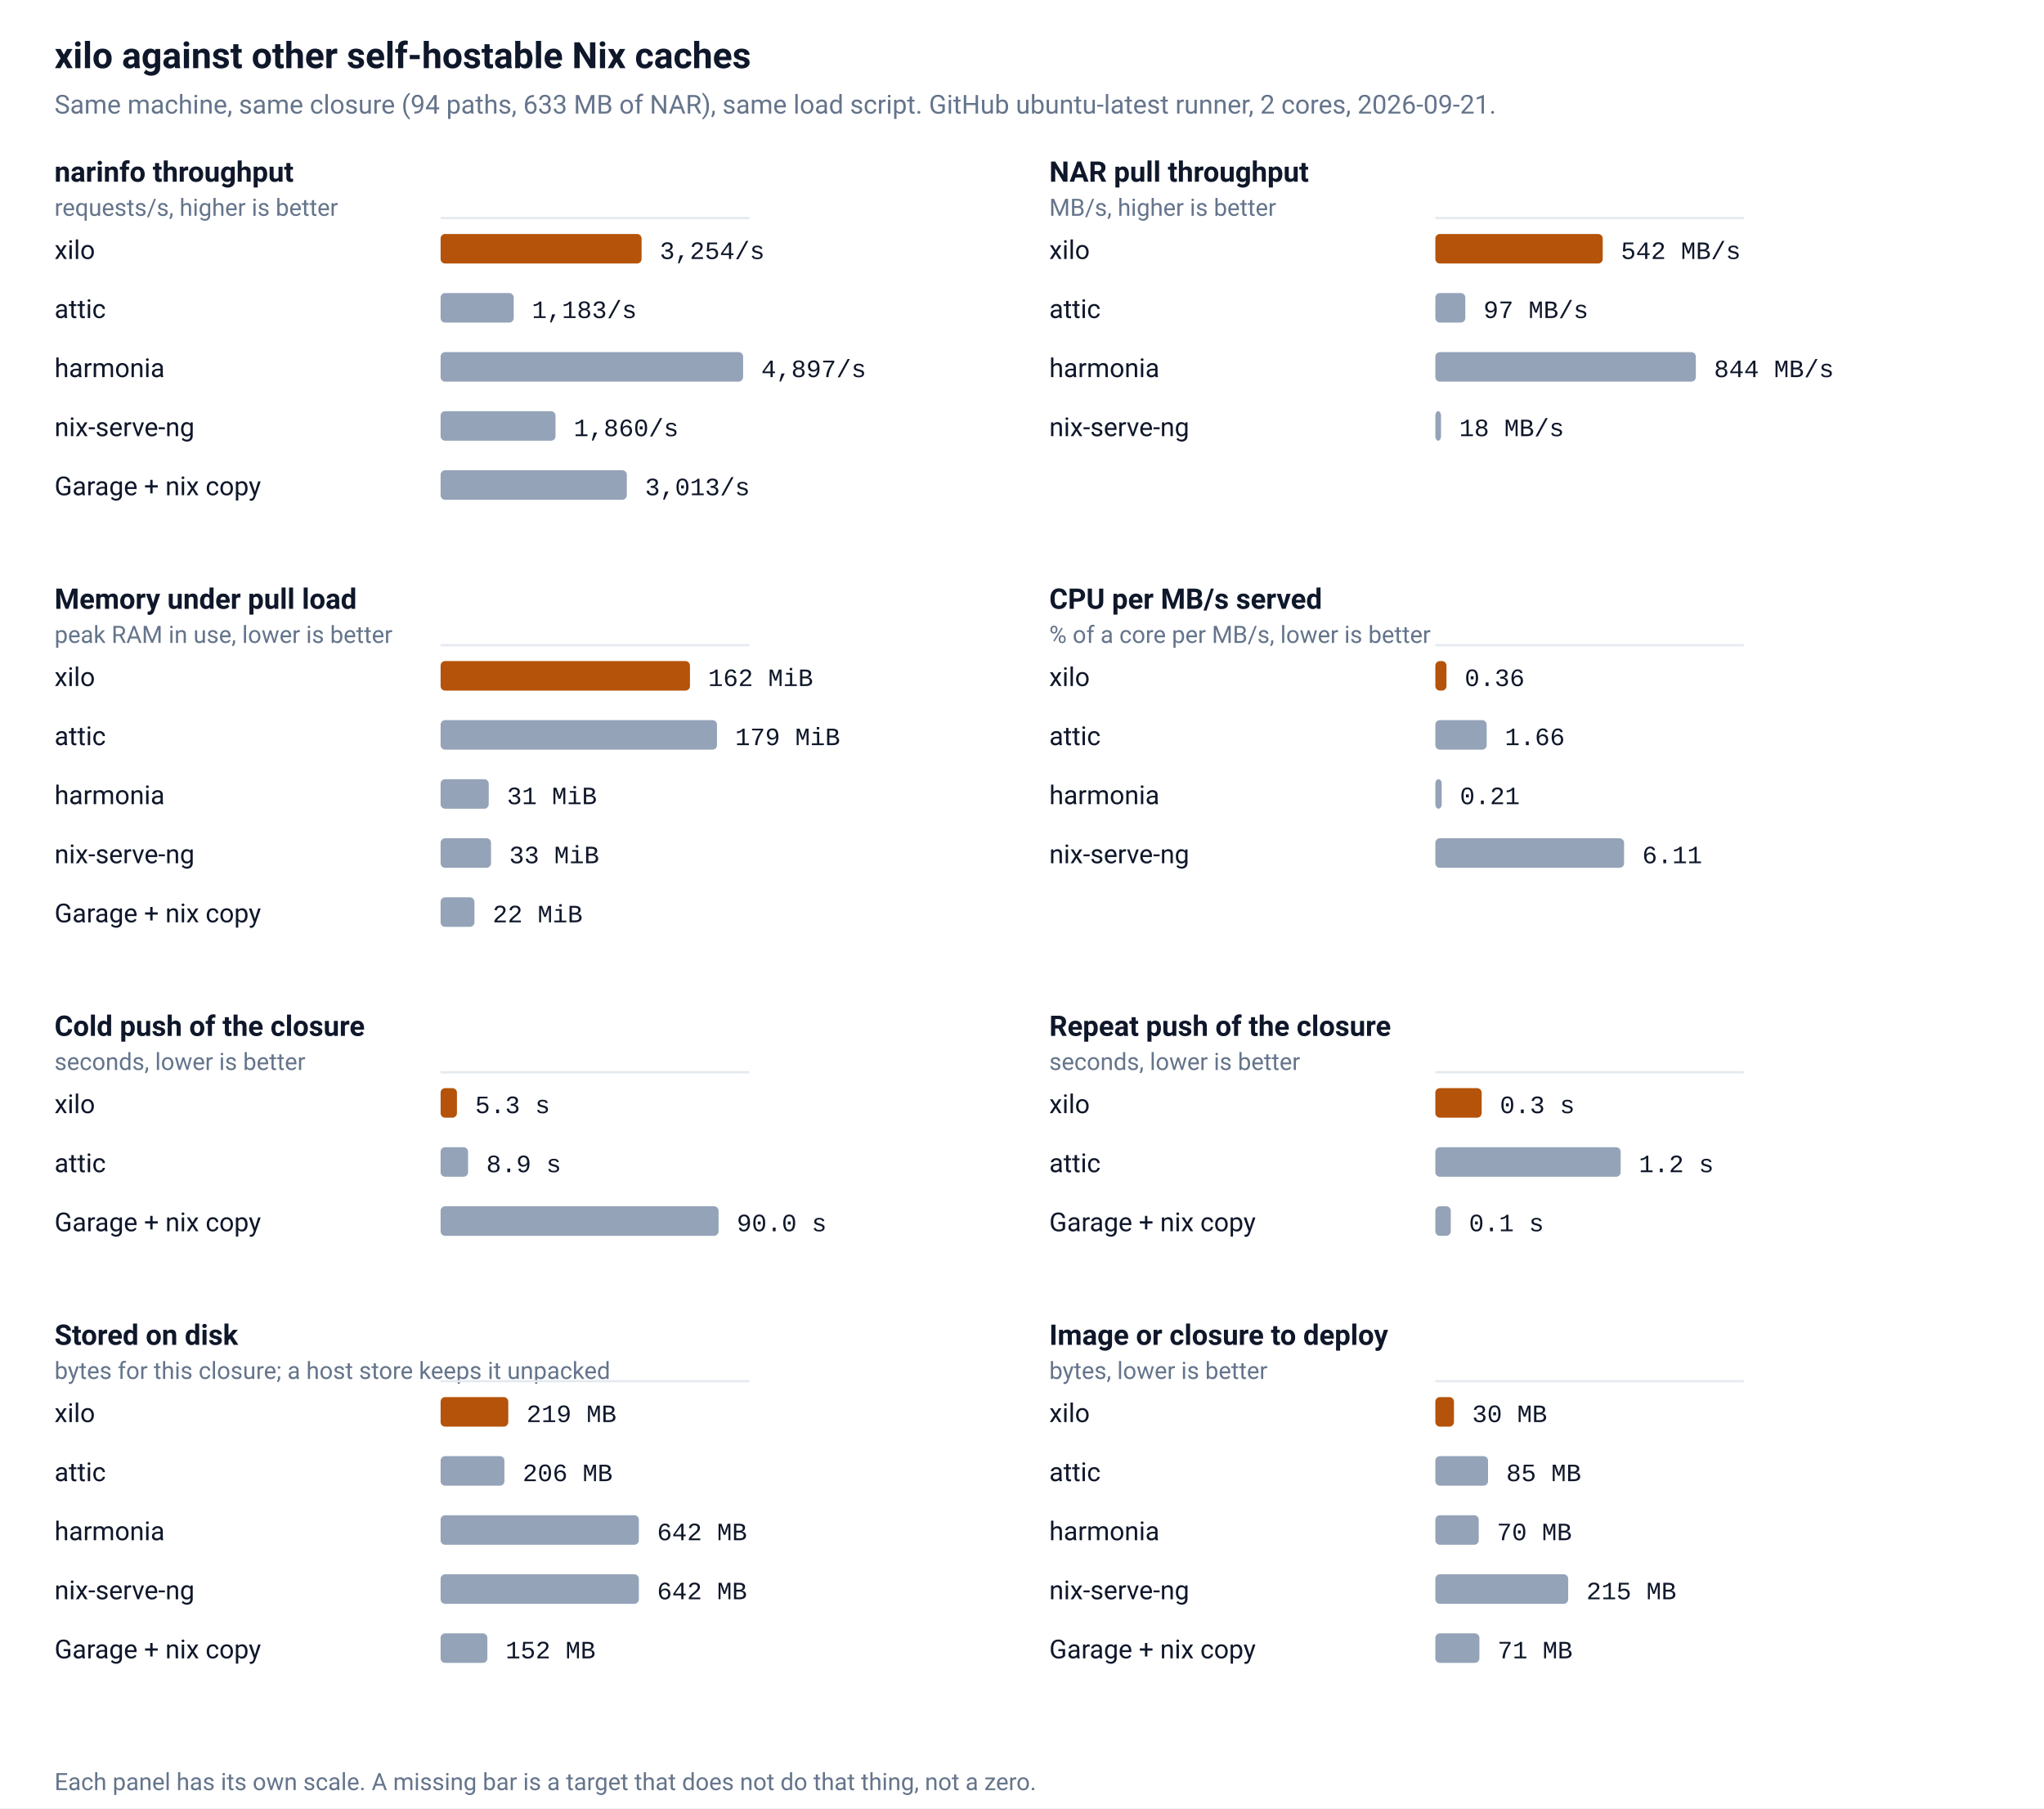
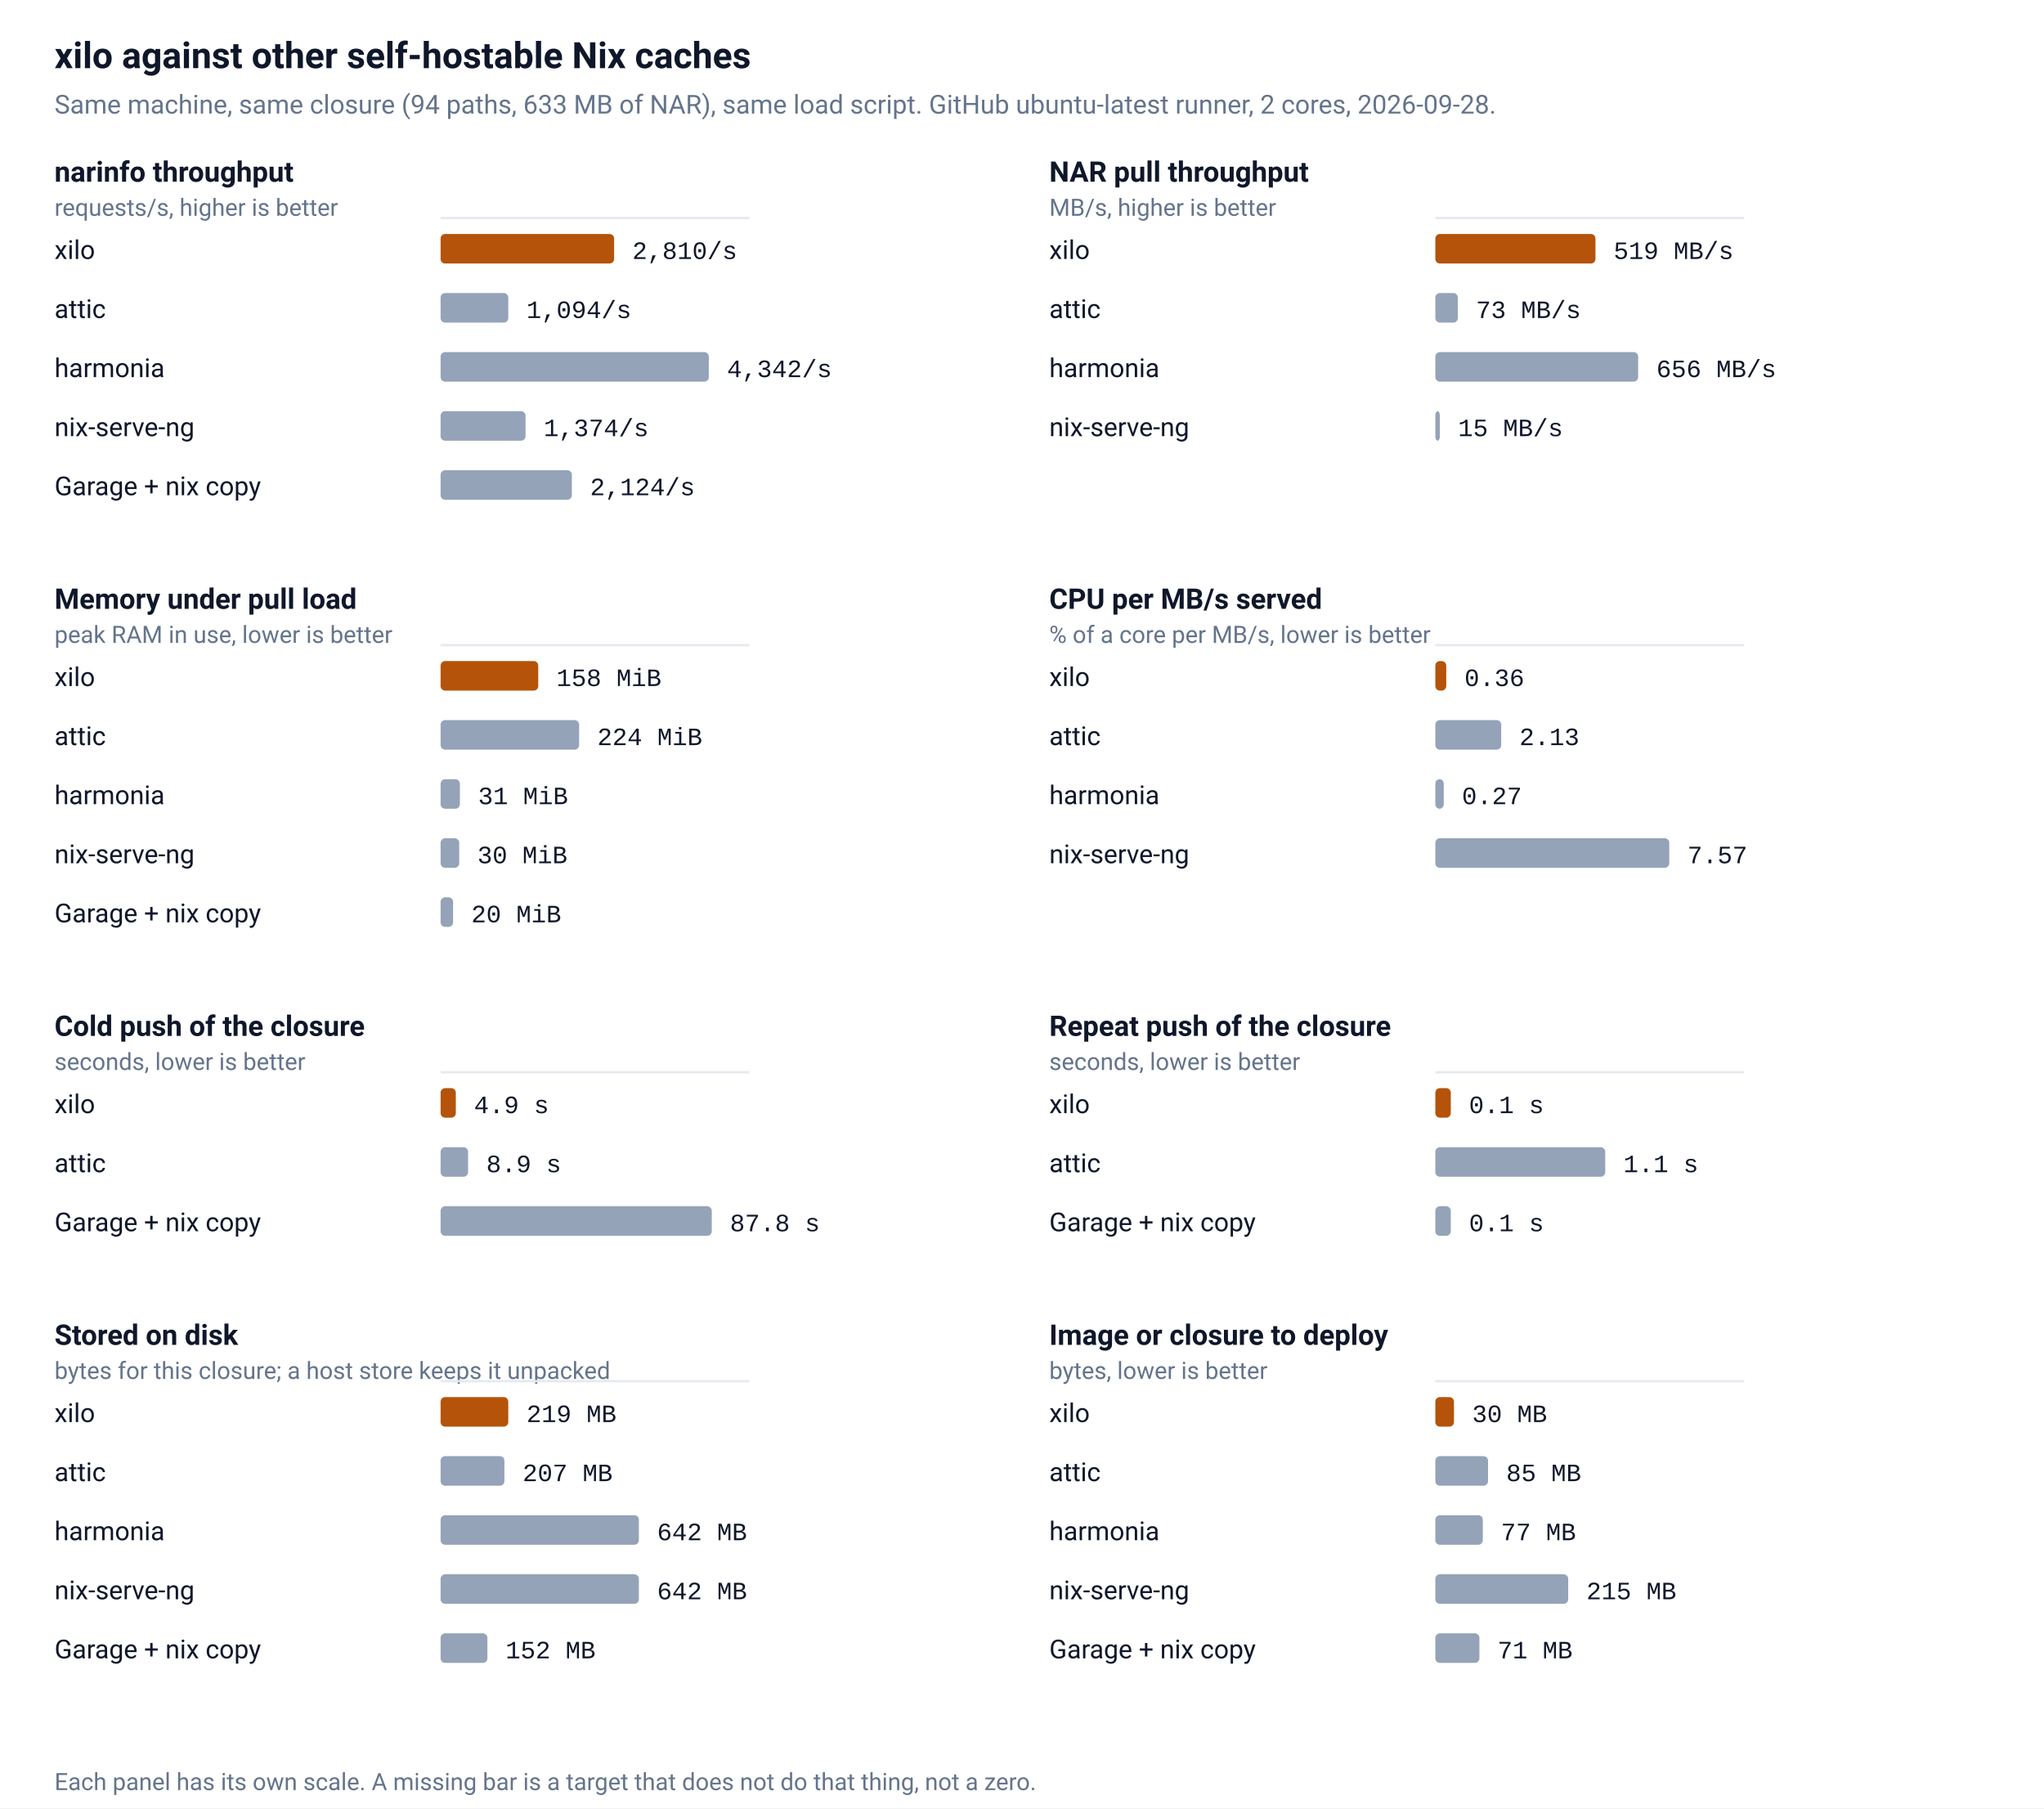
<svg xmlns="http://www.w3.org/2000/svg" viewBox="0 0 900 796" width="900" height="796" role="img" aria-label="xilo against other self-hostable Nix caches">
  <rect width="100%" height="100%" fill="#ffffff" />
  <text x="24" y="30" fill="#0f172a" font-family="ui-sans-serif,-apple-system,BlinkMacSystemFont,'Segoe UI',Roboto,Helvetica,Arial,sans-serif" font-size="16" font-weight="600">xilo against other self-hostable Nix caches</text>
-   <text x="24" y="50" fill="#64748b" font-family="ui-sans-serif,-apple-system,BlinkMacSystemFont,'Segoe UI',Roboto,Helvetica,Arial,sans-serif" font-size="11.5">Same machine, same closure (94 paths, 633 MB of NAR), same load script. GitHub ubuntu-latest runner, 2 cores, 2026-09-21.</text>
+   <text x="24" y="50" fill="#64748b" font-family="ui-sans-serif,-apple-system,BlinkMacSystemFont,'Segoe UI',Roboto,Helvetica,Arial,sans-serif" font-size="11.5">Same machine, same closure (94 paths, 633 MB of NAR), same load script. GitHub ubuntu-latest runner, 2 cores, 2026-09-28.</text>
  <text x="24" y="80" fill="#0f172a" font-family="ui-sans-serif,-apple-system,BlinkMacSystemFont,'Segoe UI',Roboto,Helvetica,Arial,sans-serif" font-size="12.5" font-weight="600">narinfo throughput</text>
  <text x="24" y="95" fill="#64748b" font-family="ui-sans-serif,-apple-system,BlinkMacSystemFont,'Segoe UI',Roboto,Helvetica,Arial,sans-serif" font-size="10.5">requests/s, higher is better</text>
  <line x1="194.0" y1="96.0" x2="330.0" y2="96.0" stroke="#e5e9f0" stroke-width="1" />
  <text x="24" y="114.0" fill="#0f172a" font-family="ui-sans-serif,-apple-system,BlinkMacSystemFont,'Segoe UI',Roboto,Helvetica,Arial,sans-serif" font-size="11.5">xilo</text>
-   <rect x="194.0" y="103.0" width="88.5" height="13" rx="2" fill="#b45309" />
-   <text x="290.5" y="114.0" fill="#0f172a" font-family="ui-monospace,SFMono-Regular,Menlo,Consolas,'Liberation Mono',monospace" font-size="11">3,254/s</text>
+   <rect x="194.0" y="103.0" width="76.4" height="13" rx="2" fill="#b45309" />
+   <text x="278.4" y="114.0" fill="#0f172a" font-family="ui-monospace,SFMono-Regular,Menlo,Consolas,'Liberation Mono',monospace" font-size="11">2,810/s</text>
  <text x="24" y="140.0" fill="#0f172a" font-family="ui-sans-serif,-apple-system,BlinkMacSystemFont,'Segoe UI',Roboto,Helvetica,Arial,sans-serif" font-size="11.5">attic</text>
-   <rect x="194.0" y="129.0" width="32.2" height="13" rx="2" fill="#94a3b8" />
-   <text x="234.2" y="140.0" fill="#0f172a" font-family="ui-monospace,SFMono-Regular,Menlo,Consolas,'Liberation Mono',monospace" font-size="11">1,183/s</text>
+   <rect x="194.0" y="129.0" width="29.8" height="13" rx="2" fill="#94a3b8" />
+   <text x="231.8" y="140.0" fill="#0f172a" font-family="ui-monospace,SFMono-Regular,Menlo,Consolas,'Liberation Mono',monospace" font-size="11">1,094/s</text>
  <text x="24" y="166.0" fill="#0f172a" font-family="ui-sans-serif,-apple-system,BlinkMacSystemFont,'Segoe UI',Roboto,Helvetica,Arial,sans-serif" font-size="11.5">harmonia</text>
-   <rect x="194.0" y="155.0" width="133.2" height="13" rx="2" fill="#94a3b8" />
-   <text x="335.2" y="166.0" fill="#0f172a" font-family="ui-monospace,SFMono-Regular,Menlo,Consolas,'Liberation Mono',monospace" font-size="11">4,897/s</text>
+   <rect x="194.0" y="155.0" width="118.1" height="13" rx="2" fill="#94a3b8" />
+   <text x="320.1" y="166.0" fill="#0f172a" font-family="ui-monospace,SFMono-Regular,Menlo,Consolas,'Liberation Mono',monospace" font-size="11">4,342/s</text>
  <text x="24" y="192.0" fill="#0f172a" font-family="ui-sans-serif,-apple-system,BlinkMacSystemFont,'Segoe UI',Roboto,Helvetica,Arial,sans-serif" font-size="11.5">nix-serve-ng</text>
-   <rect x="194.0" y="181.0" width="50.6" height="13" rx="2" fill="#94a3b8" />
-   <text x="252.6" y="192.0" fill="#0f172a" font-family="ui-monospace,SFMono-Regular,Menlo,Consolas,'Liberation Mono',monospace" font-size="11">1,860/s</text>
+   <rect x="194.0" y="181.0" width="37.4" height="13" rx="2" fill="#94a3b8" />
+   <text x="239.4" y="192.0" fill="#0f172a" font-family="ui-monospace,SFMono-Regular,Menlo,Consolas,'Liberation Mono',monospace" font-size="11">1,374/s</text>
  <text x="24" y="218.0" fill="#0f172a" font-family="ui-sans-serif,-apple-system,BlinkMacSystemFont,'Segoe UI',Roboto,Helvetica,Arial,sans-serif" font-size="11.5">Garage + nix copy</text>
-   <rect x="194.0" y="207.0" width="82.0" height="13" rx="2" fill="#94a3b8" />
-   <text x="284.0" y="218.0" fill="#0f172a" font-family="ui-monospace,SFMono-Regular,Menlo,Consolas,'Liberation Mono',monospace" font-size="11">3,013/s</text>
+   <rect x="194.0" y="207.0" width="57.8" height="13" rx="2" fill="#94a3b8" />
+   <text x="259.8" y="218.0" fill="#0f172a" font-family="ui-monospace,SFMono-Regular,Menlo,Consolas,'Liberation Mono',monospace" font-size="11">2,124/s</text>
  <text x="462" y="80" fill="#0f172a" font-family="ui-sans-serif,-apple-system,BlinkMacSystemFont,'Segoe UI',Roboto,Helvetica,Arial,sans-serif" font-size="12.5" font-weight="600">NAR pull throughput</text>
  <text x="462" y="95" fill="#64748b" font-family="ui-sans-serif,-apple-system,BlinkMacSystemFont,'Segoe UI',Roboto,Helvetica,Arial,sans-serif" font-size="10.5">MB/s, higher is better</text>
  <line x1="632.0" y1="96.0" x2="768.0" y2="96.0" stroke="#e5e9f0" stroke-width="1" />
  <text x="462" y="114.0" fill="#0f172a" font-family="ui-sans-serif,-apple-system,BlinkMacSystemFont,'Segoe UI',Roboto,Helvetica,Arial,sans-serif" font-size="11.5">xilo</text>
-   <rect x="632.0" y="103.0" width="73.7" height="13" rx="2" fill="#b45309" />
-   <text x="713.7" y="114.0" fill="#0f172a" font-family="ui-monospace,SFMono-Regular,Menlo,Consolas,'Liberation Mono',monospace" font-size="11">542 MB/s</text>
+   <rect x="632.0" y="103.0" width="70.5" height="13" rx="2" fill="#b45309" />
+   <text x="710.5" y="114.0" fill="#0f172a" font-family="ui-monospace,SFMono-Regular,Menlo,Consolas,'Liberation Mono',monospace" font-size="11">519 MB/s</text>
  <text x="462" y="140.0" fill="#0f172a" font-family="ui-sans-serif,-apple-system,BlinkMacSystemFont,'Segoe UI',Roboto,Helvetica,Arial,sans-serif" font-size="11.5">attic</text>
-   <rect x="632.0" y="129.0" width="13.2" height="13" rx="2" fill="#94a3b8" />
-   <text x="653.2" y="140.0" fill="#0f172a" font-family="ui-monospace,SFMono-Regular,Menlo,Consolas,'Liberation Mono',monospace" font-size="11">97 MB/s</text>
+   <rect x="632.0" y="129.0" width="9.9" height="13" rx="2" fill="#94a3b8" />
+   <text x="649.9" y="140.0" fill="#0f172a" font-family="ui-monospace,SFMono-Regular,Menlo,Consolas,'Liberation Mono',monospace" font-size="11">73 MB/s</text>
  <text x="462" y="166.0" fill="#0f172a" font-family="ui-sans-serif,-apple-system,BlinkMacSystemFont,'Segoe UI',Roboto,Helvetica,Arial,sans-serif" font-size="11.5">harmonia</text>
-   <rect x="632.0" y="155.0" width="114.7" height="13" rx="2" fill="#94a3b8" />
-   <text x="754.7" y="166.0" fill="#0f172a" font-family="ui-monospace,SFMono-Regular,Menlo,Consolas,'Liberation Mono',monospace" font-size="11">844 MB/s</text>
+   <rect x="632.0" y="155.0" width="89.3" height="13" rx="2" fill="#94a3b8" />
+   <text x="729.3" y="166.0" fill="#0f172a" font-family="ui-monospace,SFMono-Regular,Menlo,Consolas,'Liberation Mono',monospace" font-size="11">656 MB/s</text>
  <text x="462" y="192.0" fill="#0f172a" font-family="ui-sans-serif,-apple-system,BlinkMacSystemFont,'Segoe UI',Roboto,Helvetica,Arial,sans-serif" font-size="11.5">nix-serve-ng</text>
-   <rect x="632.0" y="181.0" width="2.5" height="13" rx="2" fill="#94a3b8" />
-   <text x="642.5" y="192.0" fill="#0f172a" font-family="ui-monospace,SFMono-Regular,Menlo,Consolas,'Liberation Mono',monospace" font-size="11">18 MB/s</text>
+   <rect x="632.0" y="181.0" width="2.0" height="13" rx="2" fill="#94a3b8" />
+   <text x="642.0" y="192.0" fill="#0f172a" font-family="ui-monospace,SFMono-Regular,Menlo,Consolas,'Liberation Mono',monospace" font-size="11">15 MB/s</text>
  <text x="24" y="268" fill="#0f172a" font-family="ui-sans-serif,-apple-system,BlinkMacSystemFont,'Segoe UI',Roboto,Helvetica,Arial,sans-serif" font-size="12.5" font-weight="600">Memory under pull load</text>
  <text x="24" y="283" fill="#64748b" font-family="ui-sans-serif,-apple-system,BlinkMacSystemFont,'Segoe UI',Roboto,Helvetica,Arial,sans-serif" font-size="10.5">peak RAM in use, lower is better</text>
  <line x1="194.0" y1="284.0" x2="330.0" y2="284.0" stroke="#e5e9f0" stroke-width="1" />
  <text x="24" y="302.0" fill="#0f172a" font-family="ui-sans-serif,-apple-system,BlinkMacSystemFont,'Segoe UI',Roboto,Helvetica,Arial,sans-serif" font-size="11.5">xilo</text>
-   <rect x="194.0" y="291.0" width="109.8" height="13" rx="2" fill="#b45309" />
-   <text x="311.8" y="302.0" fill="#0f172a" font-family="ui-monospace,SFMono-Regular,Menlo,Consolas,'Liberation Mono',monospace" font-size="11">162 MiB</text>
+   <rect x="194.0" y="291.0" width="43.0" height="13" rx="2" fill="#b45309" />
+   <text x="245.0" y="302.0" fill="#0f172a" font-family="ui-monospace,SFMono-Regular,Menlo,Consolas,'Liberation Mono',monospace" font-size="11">158 MiB</text>
  <text x="24" y="328.0" fill="#0f172a" font-family="ui-sans-serif,-apple-system,BlinkMacSystemFont,'Segoe UI',Roboto,Helvetica,Arial,sans-serif" font-size="11.5">attic</text>
-   <rect x="194.0" y="317.0" width="121.7" height="13" rx="2" fill="#94a3b8" />
-   <text x="323.7" y="328.0" fill="#0f172a" font-family="ui-monospace,SFMono-Regular,Menlo,Consolas,'Liberation Mono',monospace" font-size="11">179 MiB</text>
+   <rect x="194.0" y="317.0" width="61.0" height="13" rx="2" fill="#94a3b8" />
+   <text x="263.0" y="328.0" fill="#0f172a" font-family="ui-monospace,SFMono-Regular,Menlo,Consolas,'Liberation Mono',monospace" font-size="11">224 MiB</text>
  <text x="24" y="354.0" fill="#0f172a" font-family="ui-sans-serif,-apple-system,BlinkMacSystemFont,'Segoe UI',Roboto,Helvetica,Arial,sans-serif" font-size="11.5">harmonia</text>
-   <rect x="194.0" y="343.0" width="21.2" height="13" rx="2" fill="#94a3b8" />
-   <text x="223.2" y="354.0" fill="#0f172a" font-family="ui-monospace,SFMono-Regular,Menlo,Consolas,'Liberation Mono',monospace" font-size="11">31 MiB</text>
+   <rect x="194.0" y="343.0" width="8.5" height="13" rx="2" fill="#94a3b8" />
+   <text x="210.5" y="354.0" fill="#0f172a" font-family="ui-monospace,SFMono-Regular,Menlo,Consolas,'Liberation Mono',monospace" font-size="11">31 MiB</text>
  <text x="24" y="380.0" fill="#0f172a" font-family="ui-sans-serif,-apple-system,BlinkMacSystemFont,'Segoe UI',Roboto,Helvetica,Arial,sans-serif" font-size="11.5">nix-serve-ng</text>
-   <rect x="194.0" y="369.0" width="22.2" height="13" rx="2" fill="#94a3b8" />
-   <text x="224.2" y="380.0" fill="#0f172a" font-family="ui-monospace,SFMono-Regular,Menlo,Consolas,'Liberation Mono',monospace" font-size="11">33 MiB</text>
+   <rect x="194.0" y="369.0" width="8.2" height="13" rx="2" fill="#94a3b8" />
+   <text x="210.2" y="380.0" fill="#0f172a" font-family="ui-monospace,SFMono-Regular,Menlo,Consolas,'Liberation Mono',monospace" font-size="11">30 MiB</text>
  <text x="24" y="406.0" fill="#0f172a" font-family="ui-sans-serif,-apple-system,BlinkMacSystemFont,'Segoe UI',Roboto,Helvetica,Arial,sans-serif" font-size="11.5">Garage + nix copy</text>
-   <rect x="194.0" y="395.0" width="14.9" height="13" rx="2" fill="#94a3b8" />
-   <text x="216.9" y="406.0" fill="#0f172a" font-family="ui-monospace,SFMono-Regular,Menlo,Consolas,'Liberation Mono',monospace" font-size="11">22 MiB</text>
+   <rect x="194.0" y="395.0" width="5.5" height="13" rx="2" fill="#94a3b8" />
+   <text x="207.5" y="406.0" fill="#0f172a" font-family="ui-monospace,SFMono-Regular,Menlo,Consolas,'Liberation Mono',monospace" font-size="11">20 MiB</text>
  <text x="462" y="268" fill="#0f172a" font-family="ui-sans-serif,-apple-system,BlinkMacSystemFont,'Segoe UI',Roboto,Helvetica,Arial,sans-serif" font-size="12.5" font-weight="600">CPU per MB/s served</text>
  <text x="462" y="283" fill="#64748b" font-family="ui-sans-serif,-apple-system,BlinkMacSystemFont,'Segoe UI',Roboto,Helvetica,Arial,sans-serif" font-size="10.5">% of a core per MB/s, lower is better</text>
  <line x1="632.0" y1="284.0" x2="768.0" y2="284.0" stroke="#e5e9f0" stroke-width="1" />
  <text x="462" y="302.0" fill="#0f172a" font-family="ui-sans-serif,-apple-system,BlinkMacSystemFont,'Segoe UI',Roboto,Helvetica,Arial,sans-serif" font-size="11.5">xilo</text>
-   <rect x="632.0" y="291.0" width="4.9" height="13" rx="2" fill="#b45309" />
-   <text x="644.9" y="302.0" fill="#0f172a" font-family="ui-monospace,SFMono-Regular,Menlo,Consolas,'Liberation Mono',monospace" font-size="11">0.36</text>
+   <rect x="632.0" y="291.0" width="4.8" height="13" rx="2" fill="#b45309" />
+   <text x="644.8" y="302.0" fill="#0f172a" font-family="ui-monospace,SFMono-Regular,Menlo,Consolas,'Liberation Mono',monospace" font-size="11">0.36</text>
  <text x="462" y="328.0" fill="#0f172a" font-family="ui-sans-serif,-apple-system,BlinkMacSystemFont,'Segoe UI',Roboto,Helvetica,Arial,sans-serif" font-size="11.5">attic</text>
-   <rect x="632.0" y="317.0" width="22.6" height="13" rx="2" fill="#94a3b8" />
-   <text x="662.6" y="328.0" fill="#0f172a" font-family="ui-monospace,SFMono-Regular,Menlo,Consolas,'Liberation Mono',monospace" font-size="11">1.66</text>
+   <rect x="632.0" y="317.0" width="29.0" height="13" rx="2" fill="#94a3b8" />
+   <text x="669.0" y="328.0" fill="#0f172a" font-family="ui-monospace,SFMono-Regular,Menlo,Consolas,'Liberation Mono',monospace" font-size="11">2.13</text>
  <text x="462" y="354.0" fill="#0f172a" font-family="ui-sans-serif,-apple-system,BlinkMacSystemFont,'Segoe UI',Roboto,Helvetica,Arial,sans-serif" font-size="11.5">harmonia</text>
-   <rect x="632.0" y="343.0" width="2.8" height="13" rx="2" fill="#94a3b8" />
-   <text x="642.8" y="354.0" fill="#0f172a" font-family="ui-monospace,SFMono-Regular,Menlo,Consolas,'Liberation Mono',monospace" font-size="11">0.21</text>
+   <rect x="632.0" y="343.0" width="3.7" height="13" rx="2" fill="#94a3b8" />
+   <text x="643.7" y="354.0" fill="#0f172a" font-family="ui-monospace,SFMono-Regular,Menlo,Consolas,'Liberation Mono',monospace" font-size="11">0.27</text>
  <text x="462" y="380.0" fill="#0f172a" font-family="ui-sans-serif,-apple-system,BlinkMacSystemFont,'Segoe UI',Roboto,Helvetica,Arial,sans-serif" font-size="11.5">nix-serve-ng</text>
-   <rect x="632.0" y="369.0" width="83.1" height="13" rx="2" fill="#94a3b8" />
-   <text x="723.1" y="380.0" fill="#0f172a" font-family="ui-monospace,SFMono-Regular,Menlo,Consolas,'Liberation Mono',monospace" font-size="11">6.11</text>
+   <rect x="632.0" y="369.0" width="103.0" height="13" rx="2" fill="#94a3b8" />
+   <text x="743.0" y="380.0" fill="#0f172a" font-family="ui-monospace,SFMono-Regular,Menlo,Consolas,'Liberation Mono',monospace" font-size="11">7.57</text>
  <text x="24" y="456" fill="#0f172a" font-family="ui-sans-serif,-apple-system,BlinkMacSystemFont,'Segoe UI',Roboto,Helvetica,Arial,sans-serif" font-size="12.5" font-weight="600">Cold push of the closure</text>
  <text x="24" y="471" fill="#64748b" font-family="ui-sans-serif,-apple-system,BlinkMacSystemFont,'Segoe UI',Roboto,Helvetica,Arial,sans-serif" font-size="10.5">seconds, lower is better</text>
  <line x1="194.0" y1="472.0" x2="330.0" y2="472.0" stroke="#e5e9f0" stroke-width="1" />
  <text x="24" y="490.0" fill="#0f172a" font-family="ui-sans-serif,-apple-system,BlinkMacSystemFont,'Segoe UI',Roboto,Helvetica,Arial,sans-serif" font-size="11.5">xilo</text>
-   <rect x="194.0" y="479.0" width="7.2" height="13" rx="2" fill="#b45309" />
-   <text x="209.2" y="490.0" fill="#0f172a" font-family="ui-monospace,SFMono-Regular,Menlo,Consolas,'Liberation Mono',monospace" font-size="11">5.3 s</text>
+   <rect x="194.0" y="479.0" width="6.7" height="13" rx="2" fill="#b45309" />
+   <text x="208.7" y="490.0" fill="#0f172a" font-family="ui-monospace,SFMono-Regular,Menlo,Consolas,'Liberation Mono',monospace" font-size="11">4.9 s</text>
  <text x="24" y="516.0" fill="#0f172a" font-family="ui-sans-serif,-apple-system,BlinkMacSystemFont,'Segoe UI',Roboto,Helvetica,Arial,sans-serif" font-size="11.5">attic</text>
  <rect x="194.0" y="505.0" width="12.1" height="13" rx="2" fill="#94a3b8" />
  <text x="214.1" y="516.0" fill="#0f172a" font-family="ui-monospace,SFMono-Regular,Menlo,Consolas,'Liberation Mono',monospace" font-size="11">8.9 s</text>
  <text x="24" y="542.0" fill="#0f172a" font-family="ui-sans-serif,-apple-system,BlinkMacSystemFont,'Segoe UI',Roboto,Helvetica,Arial,sans-serif" font-size="11.5">Garage + nix copy</text>
-   <rect x="194.0" y="531.0" width="122.4" height="13" rx="2" fill="#94a3b8" />
-   <text x="324.4" y="542.0" fill="#0f172a" font-family="ui-monospace,SFMono-Regular,Menlo,Consolas,'Liberation Mono',monospace" font-size="11">90.0 s</text>
+   <rect x="194.0" y="531.0" width="119.4" height="13" rx="2" fill="#94a3b8" />
+   <text x="321.4" y="542.0" fill="#0f172a" font-family="ui-monospace,SFMono-Regular,Menlo,Consolas,'Liberation Mono',monospace" font-size="11">87.8 s</text>
  <text x="462" y="456" fill="#0f172a" font-family="ui-sans-serif,-apple-system,BlinkMacSystemFont,'Segoe UI',Roboto,Helvetica,Arial,sans-serif" font-size="12.5" font-weight="600">Repeat push of the closure</text>
  <text x="462" y="471" fill="#64748b" font-family="ui-sans-serif,-apple-system,BlinkMacSystemFont,'Segoe UI',Roboto,Helvetica,Arial,sans-serif" font-size="10.5">seconds, lower is better</text>
  <line x1="632.0" y1="472.0" x2="768.0" y2="472.0" stroke="#e5e9f0" stroke-width="1" />
  <text x="462" y="490.0" fill="#0f172a" font-family="ui-sans-serif,-apple-system,BlinkMacSystemFont,'Segoe UI',Roboto,Helvetica,Arial,sans-serif" font-size="11.5">xilo</text>
-   <rect x="632.0" y="479.0" width="20.4" height="13" rx="2" fill="#b45309" />
-   <text x="660.4" y="490.0" fill="#0f172a" font-family="ui-monospace,SFMono-Regular,Menlo,Consolas,'Liberation Mono',monospace" font-size="11">0.3 s</text>
+   <rect x="632.0" y="479.0" width="6.8" height="13" rx="2" fill="#b45309" />
+   <text x="646.8" y="490.0" fill="#0f172a" font-family="ui-monospace,SFMono-Regular,Menlo,Consolas,'Liberation Mono',monospace" font-size="11">0.1 s</text>
  <text x="462" y="516.0" fill="#0f172a" font-family="ui-sans-serif,-apple-system,BlinkMacSystemFont,'Segoe UI',Roboto,Helvetica,Arial,sans-serif" font-size="11.5">attic</text>
-   <rect x="632.0" y="505.0" width="81.6" height="13" rx="2" fill="#94a3b8" />
-   <text x="721.6" y="516.0" fill="#0f172a" font-family="ui-monospace,SFMono-Regular,Menlo,Consolas,'Liberation Mono',monospace" font-size="11">1.2 s</text>
+   <rect x="632.0" y="505.0" width="74.8" height="13" rx="2" fill="#94a3b8" />
+   <text x="714.8" y="516.0" fill="#0f172a" font-family="ui-monospace,SFMono-Regular,Menlo,Consolas,'Liberation Mono',monospace" font-size="11">1.1 s</text>
  <text x="462" y="542.0" fill="#0f172a" font-family="ui-sans-serif,-apple-system,BlinkMacSystemFont,'Segoe UI',Roboto,Helvetica,Arial,sans-serif" font-size="11.5">Garage + nix copy</text>
  <rect x="632.0" y="531.0" width="6.8" height="13" rx="2" fill="#94a3b8" />
  <text x="646.8" y="542.0" fill="#0f172a" font-family="ui-monospace,SFMono-Regular,Menlo,Consolas,'Liberation Mono',monospace" font-size="11">0.1 s</text>
  <text x="24" y="592" fill="#0f172a" font-family="ui-sans-serif,-apple-system,BlinkMacSystemFont,'Segoe UI',Roboto,Helvetica,Arial,sans-serif" font-size="12.5" font-weight="600">Stored on disk</text>
  <text x="24" y="607" fill="#64748b" font-family="ui-sans-serif,-apple-system,BlinkMacSystemFont,'Segoe UI',Roboto,Helvetica,Arial,sans-serif" font-size="10.5">bytes for this closure; a host store keeps it unpacked</text>
  <line x1="194.0" y1="608.0" x2="330.0" y2="608.0" stroke="#e5e9f0" stroke-width="1" />
  <text x="24" y="626.0" fill="#0f172a" font-family="ui-sans-serif,-apple-system,BlinkMacSystemFont,'Segoe UI',Roboto,Helvetica,Arial,sans-serif" font-size="11.5">xilo</text>
  <rect x="194.0" y="615.0" width="29.8" height="13" rx="2" fill="#b45309" />
  <text x="231.8" y="626.0" fill="#0f172a" font-family="ui-monospace,SFMono-Regular,Menlo,Consolas,'Liberation Mono',monospace" font-size="11">219 MB</text>
  <text x="24" y="652.0" fill="#0f172a" font-family="ui-sans-serif,-apple-system,BlinkMacSystemFont,'Segoe UI',Roboto,Helvetica,Arial,sans-serif" font-size="11.5">attic</text>
  <rect x="194.0" y="641.0" width="28.1" height="13" rx="2" fill="#94a3b8" />
-   <text x="230.1" y="652.0" fill="#0f172a" font-family="ui-monospace,SFMono-Regular,Menlo,Consolas,'Liberation Mono',monospace" font-size="11">206 MB</text>
+   <text x="230.1" y="652.0" fill="#0f172a" font-family="ui-monospace,SFMono-Regular,Menlo,Consolas,'Liberation Mono',monospace" font-size="11">207 MB</text>
  <text x="24" y="678.0" fill="#0f172a" font-family="ui-sans-serif,-apple-system,BlinkMacSystemFont,'Segoe UI',Roboto,Helvetica,Arial,sans-serif" font-size="11.5">harmonia</text>
  <rect x="194.0" y="667.0" width="87.3" height="13" rx="2" fill="#94a3b8" />
  <text x="289.3" y="678.0" fill="#0f172a" font-family="ui-monospace,SFMono-Regular,Menlo,Consolas,'Liberation Mono',monospace" font-size="11">642 MB</text>
  <text x="24" y="704.0" fill="#0f172a" font-family="ui-sans-serif,-apple-system,BlinkMacSystemFont,'Segoe UI',Roboto,Helvetica,Arial,sans-serif" font-size="11.5">nix-serve-ng</text>
  <rect x="194.0" y="693.0" width="87.3" height="13" rx="2" fill="#94a3b8" />
  <text x="289.3" y="704.0" fill="#0f172a" font-family="ui-monospace,SFMono-Regular,Menlo,Consolas,'Liberation Mono',monospace" font-size="11">642 MB</text>
  <text x="24" y="730.0" fill="#0f172a" font-family="ui-sans-serif,-apple-system,BlinkMacSystemFont,'Segoe UI',Roboto,Helvetica,Arial,sans-serif" font-size="11.5">Garage + nix copy</text>
  <rect x="194.0" y="719.0" width="20.6" height="13" rx="2" fill="#94a3b8" />
  <text x="222.6" y="730.0" fill="#0f172a" font-family="ui-monospace,SFMono-Regular,Menlo,Consolas,'Liberation Mono',monospace" font-size="11">152 MB</text>
  <text x="462" y="592" fill="#0f172a" font-family="ui-sans-serif,-apple-system,BlinkMacSystemFont,'Segoe UI',Roboto,Helvetica,Arial,sans-serif" font-size="12.5" font-weight="600">Image or closure to deploy</text>
  <text x="462" y="607" fill="#64748b" font-family="ui-sans-serif,-apple-system,BlinkMacSystemFont,'Segoe UI',Roboto,Helvetica,Arial,sans-serif" font-size="10.5">bytes, lower is better</text>
  <line x1="632.0" y1="608.0" x2="768.0" y2="608.0" stroke="#e5e9f0" stroke-width="1" />
  <text x="462" y="626.0" fill="#0f172a" font-family="ui-sans-serif,-apple-system,BlinkMacSystemFont,'Segoe UI',Roboto,Helvetica,Arial,sans-serif" font-size="11.5">xilo</text>
  <rect x="632.0" y="615.0" width="8.2" height="13" rx="2" fill="#b45309" />
  <text x="648.2" y="626.0" fill="#0f172a" font-family="ui-monospace,SFMono-Regular,Menlo,Consolas,'Liberation Mono',monospace" font-size="11">30 MB</text>
  <text x="462" y="652.0" fill="#0f172a" font-family="ui-sans-serif,-apple-system,BlinkMacSystemFont,'Segoe UI',Roboto,Helvetica,Arial,sans-serif" font-size="11.5">attic</text>
  <rect x="632.0" y="641.0" width="23.2" height="13" rx="2" fill="#94a3b8" />
  <text x="663.2" y="652.0" fill="#0f172a" font-family="ui-monospace,SFMono-Regular,Menlo,Consolas,'Liberation Mono',monospace" font-size="11">85 MB</text>
  <text x="462" y="678.0" fill="#0f172a" font-family="ui-sans-serif,-apple-system,BlinkMacSystemFont,'Segoe UI',Roboto,Helvetica,Arial,sans-serif" font-size="11.5">harmonia</text>
-   <rect x="632.0" y="667.0" width="19.1" height="13" rx="2" fill="#94a3b8" />
-   <text x="659.1" y="678.0" fill="#0f172a" font-family="ui-monospace,SFMono-Regular,Menlo,Consolas,'Liberation Mono',monospace" font-size="11">70 MB</text>
+   <rect x="632.0" y="667.0" width="20.9" height="13" rx="2" fill="#94a3b8" />
+   <text x="660.9" y="678.0" fill="#0f172a" font-family="ui-monospace,SFMono-Regular,Menlo,Consolas,'Liberation Mono',monospace" font-size="11">77 MB</text>
  <text x="462" y="704.0" fill="#0f172a" font-family="ui-sans-serif,-apple-system,BlinkMacSystemFont,'Segoe UI',Roboto,Helvetica,Arial,sans-serif" font-size="11.5">nix-serve-ng</text>
  <rect x="632.0" y="693.0" width="58.5" height="13" rx="2" fill="#94a3b8" />
  <text x="698.5" y="704.0" fill="#0f172a" font-family="ui-monospace,SFMono-Regular,Menlo,Consolas,'Liberation Mono',monospace" font-size="11">215 MB</text>
  <text x="462" y="730.0" fill="#0f172a" font-family="ui-sans-serif,-apple-system,BlinkMacSystemFont,'Segoe UI',Roboto,Helvetica,Arial,sans-serif" font-size="11.5">Garage + nix copy</text>
  <rect x="632.0" y="719.0" width="19.4" height="13" rx="2" fill="#94a3b8" />
  <text x="659.4" y="730.0" fill="#0f172a" font-family="ui-monospace,SFMono-Regular,Menlo,Consolas,'Liberation Mono',monospace" font-size="11">71 MB</text>
  <text x="24" y="788" fill="#64748b" font-family="ui-sans-serif,-apple-system,BlinkMacSystemFont,'Segoe UI',Roboto,Helvetica,Arial,sans-serif" font-size="10.5">Each panel has its own scale. A missing bar is a target that does not do that thing, not a zero.</text>
</svg>
